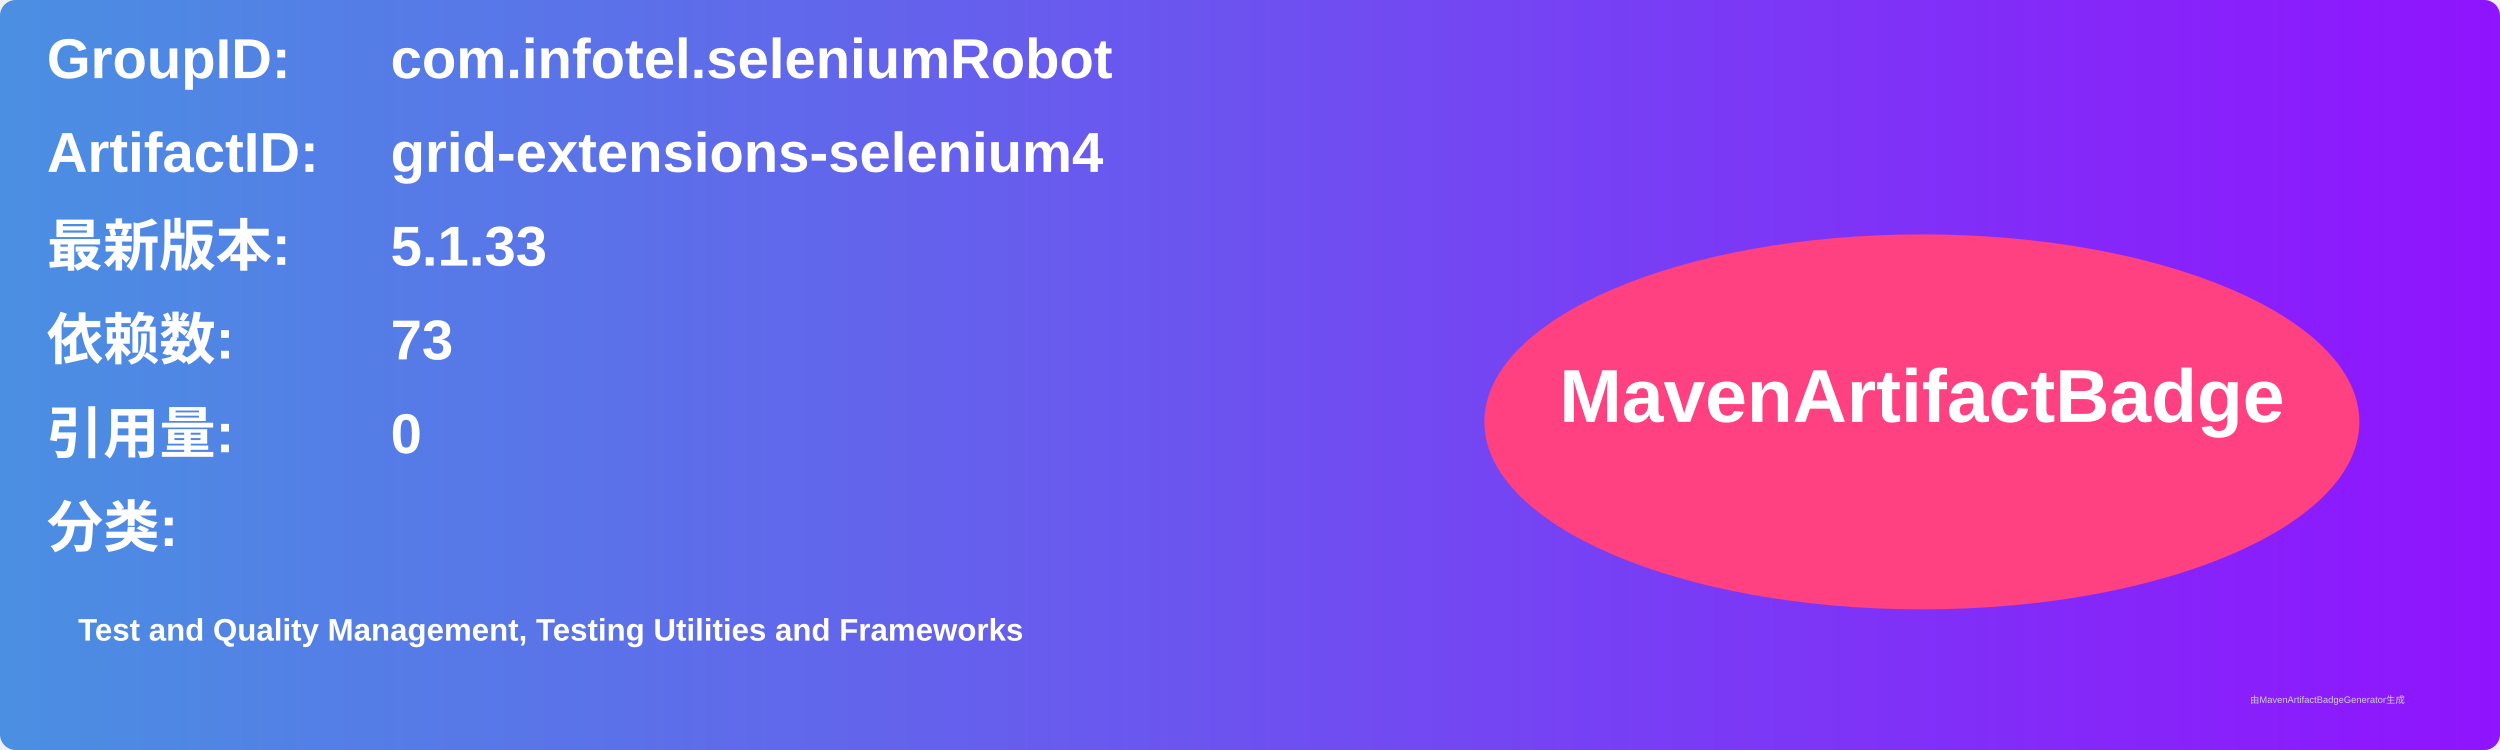
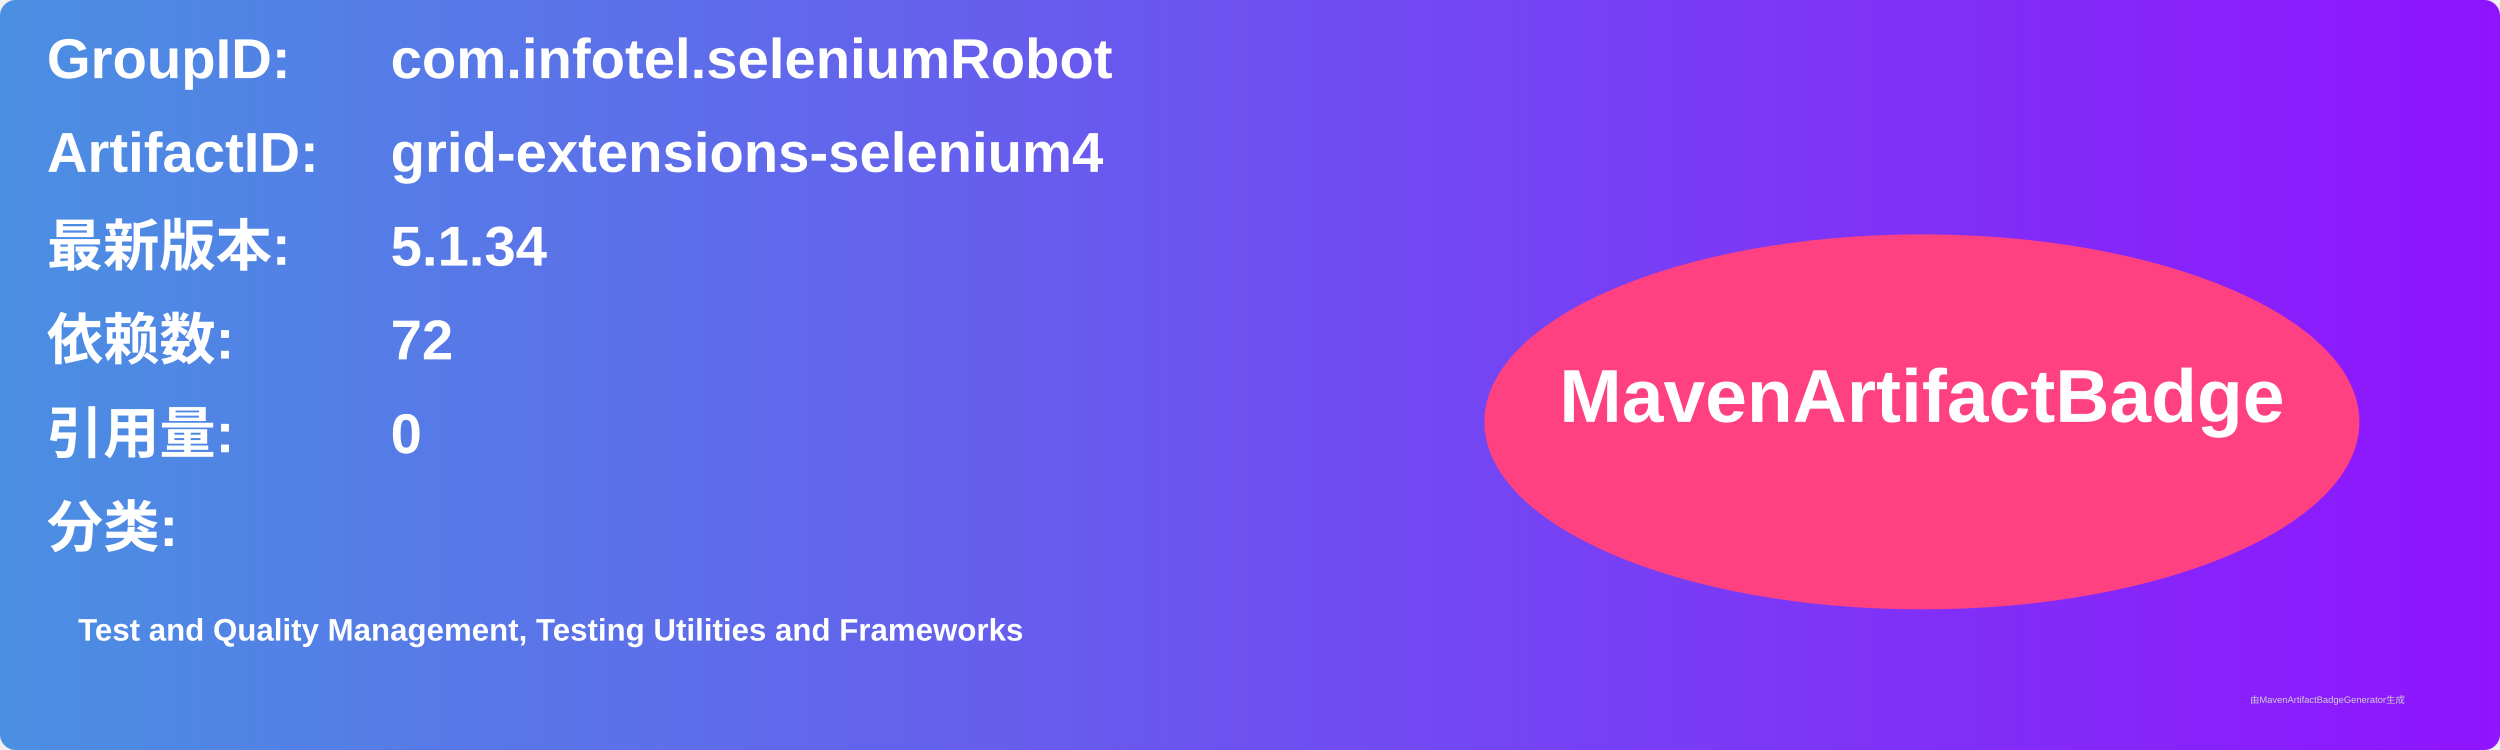
<svg xmlns="http://www.w3.org/2000/svg" width="800" height="240" viewBox="0 0 800 240">
  <linearGradient id="grad" x1="0%" y1="0%" x2="100%" y2="0%">
    <stop offset="0%" stop-color="#4a90e2" />
    <stop offset="100%" stop-color="#9013fe" />
  </linearGradient>
  <rect width="100%" height="100%" rx="5" ry="5" fill="url(#grad)" />
  <g transform="translate(15, 15)">
    <text x="0" y="10" font-family="Arial" font-size="18" fill="white" font-weight="bold" width="260">GroupID:</text>
    <text x="110" y="10" font-family="Arial" font-size="18" fill="white" font-weight="bold" width="460">com.infotel.seleniumRobot</text>
    <text x="0" y="40" font-family="Arial" font-size="18" fill="white" font-weight="bold" width="260">ArtifactID:</text>
    <text x="110" y="40" font-family="Arial" font-size="18" fill="white" font-weight="bold" width="460">grid-extensions-selenium4</text>
    <text x="0" y="70" font-family="Arial" font-size="18" fill="white" font-weight="bold">最新版本:</text>
    <text x="110" y="70" font-family="Arial" font-size="18" fill="white" font-weight="bold">
-       <tspan font-weight="bold">5.1.33</tspan>
+       <tspan font-weight="bold">5.1.34</tspan>
    </text>
    <text x="0" y="100" font-family="Arial" font-size="18" fill="white" font-weight="bold">依赖数: </text>
    <text x="110" y="100" font-family="Arial" font-size="18" fill="white">
-       <tspan font-weight="bold">73</tspan>
+       <tspan font-weight="bold">72</tspan>
    </text>
    <text x="0" y="130" font-family="Arial" font-size="18" fill="white" font-weight="bold">引用量: </text>
    <text x="110" y="130" font-family="Arial" font-size="18" fill="white">
      <tspan font-weight="bold">0</tspan>
    </text>
    <text x="0" y="160" font-family="Arial" font-size="18" fill="white" font-weight="bold">分类:</text>
    <text x="10" y="190" font-family="Arial" font-size="10" fill="white">
      <tspan font-weight="bold">Test and Quality Management, Testing Utilities and Frameworks</tspan>
    </text>
    <ellipse cx="600" cy="120" rx="140" ry="60" fill="#ff4081" />
    <text x="600" y="120" text-anchor="middle" font-family="Arial" font-size="24" fill="white" font-weight="bold">MavenArtifactBadge</text>
  </g>
  <text x="720" y="225" font-family="Arial" font-size="3" fill="#d0d0d0">由MavenArtifactBadgeGenerator生成</text>
</svg>
